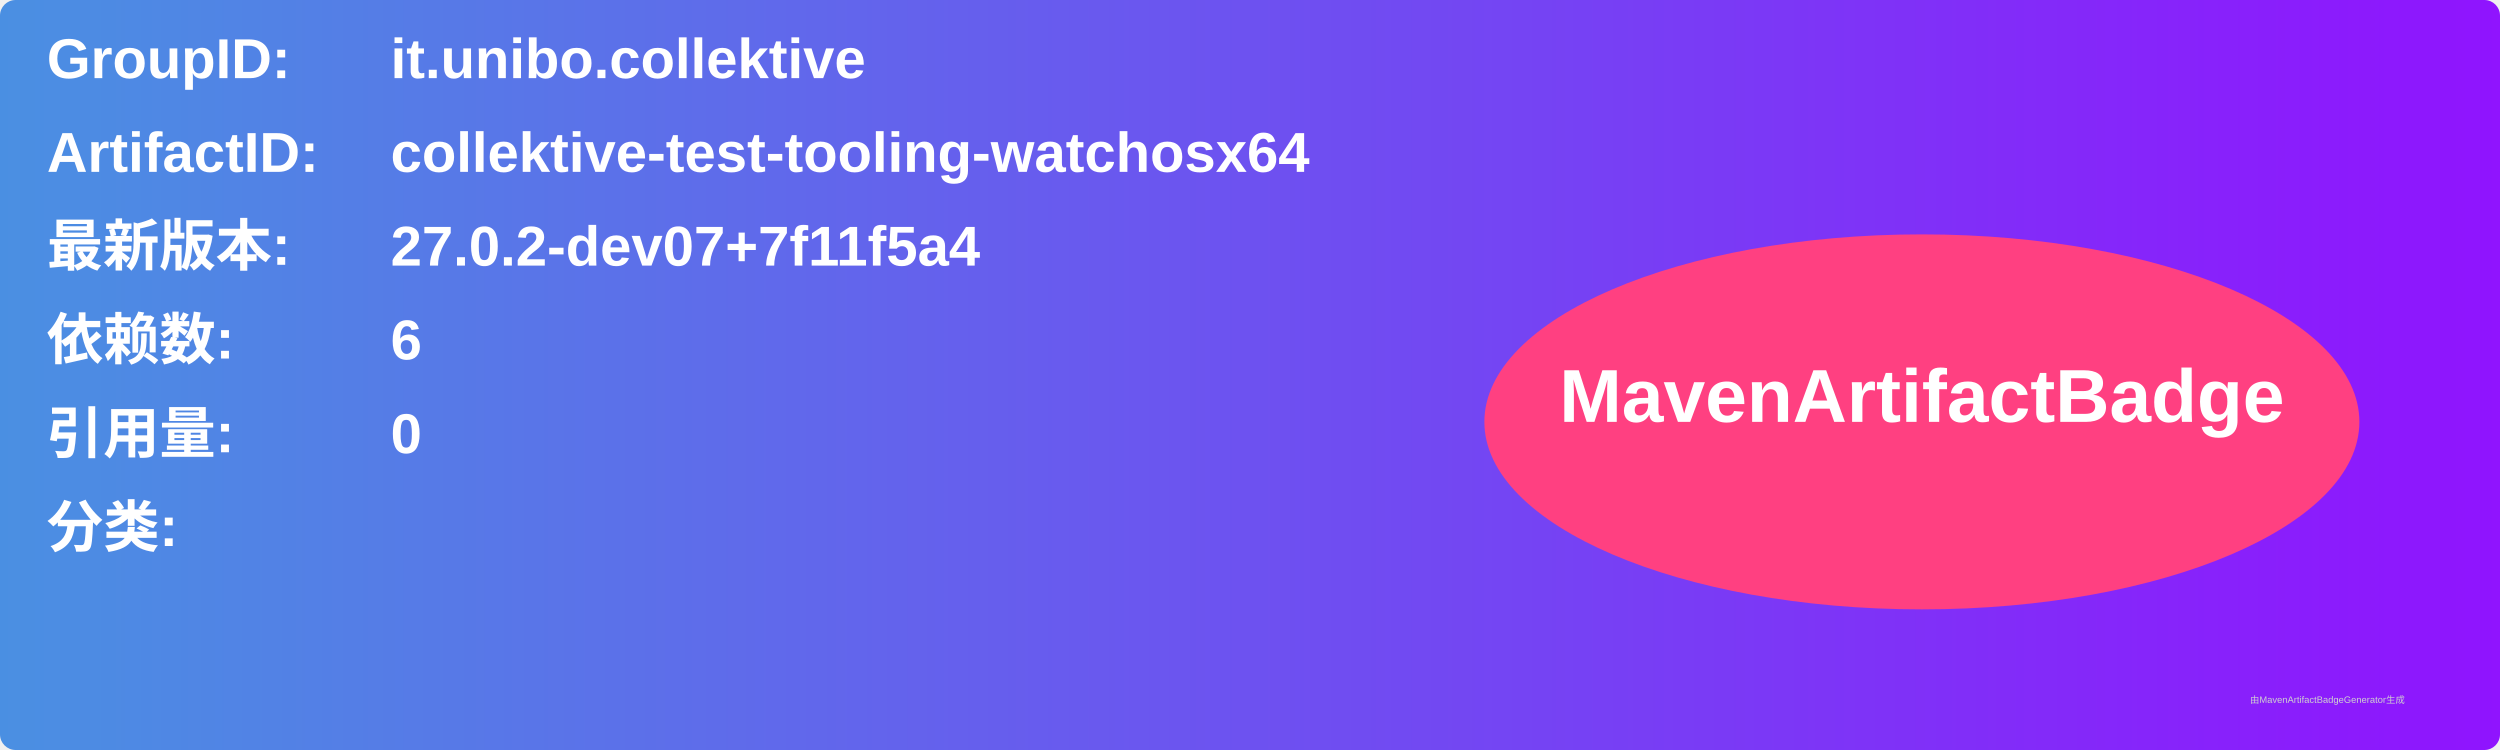
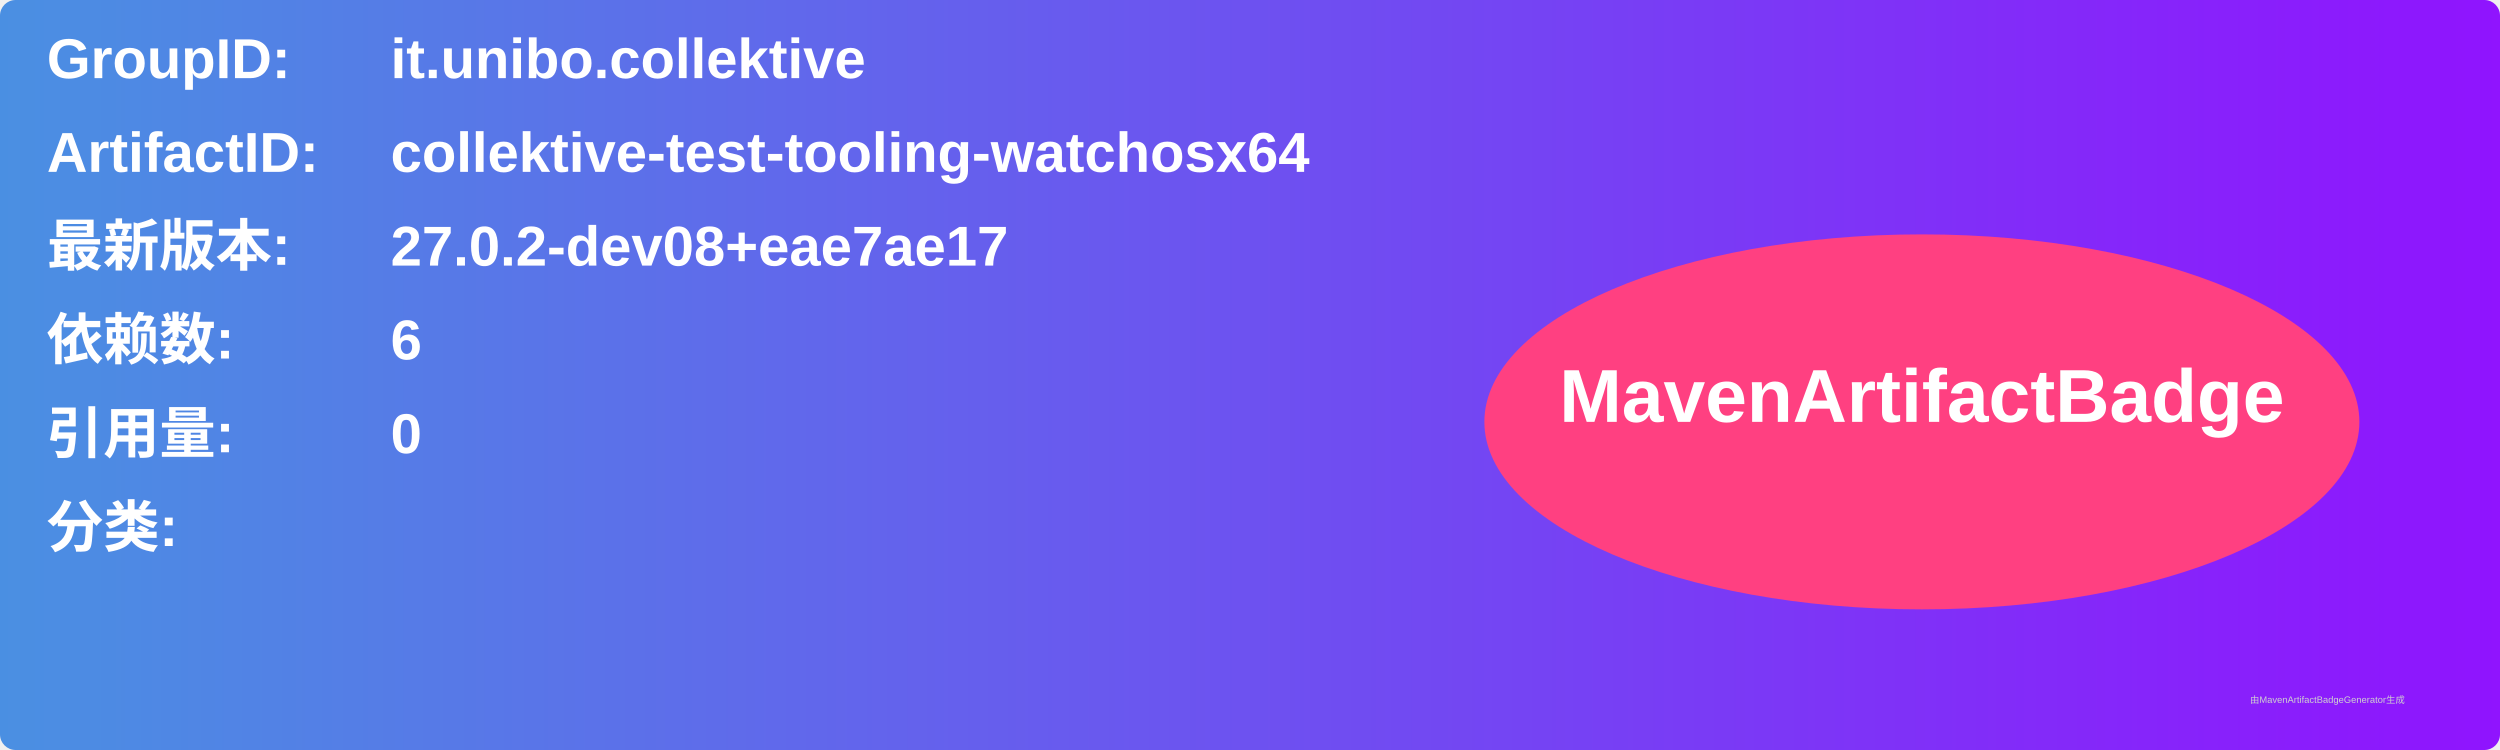
<svg xmlns="http://www.w3.org/2000/svg" width="800" height="240" viewBox="0 0 800 240">
  <linearGradient id="grad" x1="0%" y1="0%" x2="100%" y2="0%">
    <stop offset="0%" stop-color="#4a90e2" />
    <stop offset="100%" stop-color="#9013fe" />
  </linearGradient>
  <rect width="100%" height="100%" rx="5" ry="5" fill="url(#grad)" />
  <g transform="translate(15, 15)">
    <text x="0" y="10" font-family="Arial" font-size="18" fill="white" font-weight="bold" width="260">GroupID:</text>
    <text x="110" y="10" font-family="Arial" font-size="18" fill="white" font-weight="bold" width="460">it.unibo.collektive</text>
    <text x="0" y="40" font-family="Arial" font-size="18" fill="white" font-weight="bold" width="260">ArtifactID:</text>
    <text x="110" y="40" font-family="Arial" font-size="18" fill="white" font-weight="bold" width="460">collektive-test-tooling-watchosx64</text>
    <text x="0" y="70" font-family="Arial" font-size="18" fill="white" font-weight="bold">最新版本:</text>
    <text x="110" y="70" font-family="Arial" font-size="18" fill="white" font-weight="bold">
-       <tspan font-weight="bold">27.0.2-dev07+7f11f5a4</tspan>
+       <tspan font-weight="bold">27.0.2-dev08+eae7ae17</tspan>
    </text>
    <text x="0" y="100" font-family="Arial" font-size="18" fill="white" font-weight="bold">依赖数: </text>
    <text x="110" y="100" font-family="Arial" font-size="18" fill="white">
      <tspan font-weight="bold">6</tspan>
    </text>
    <text x="0" y="130" font-family="Arial" font-size="18" fill="white" font-weight="bold">引用量: </text>
    <text x="110" y="130" font-family="Arial" font-size="18" fill="white">
      <tspan font-weight="bold">0</tspan>
    </text>
    <text x="0" y="160" font-family="Arial" font-size="18" fill="white" font-weight="bold">分类:</text>
    <text x="10" y="190" font-family="Arial" font-size="10" fill="white">
      <tspan font-weight="bold" />
    </text>
    <ellipse cx="600" cy="120" rx="140" ry="60" fill="#ff4081" />
    <text x="600" y="120" text-anchor="middle" font-family="Arial" font-size="24" fill="white" font-weight="bold">MavenArtifactBadge</text>
  </g>
  <text x="720" y="225" font-family="Arial" font-size="3" fill="#d0d0d0">由MavenArtifactBadgeGenerator生成</text>
</svg>
